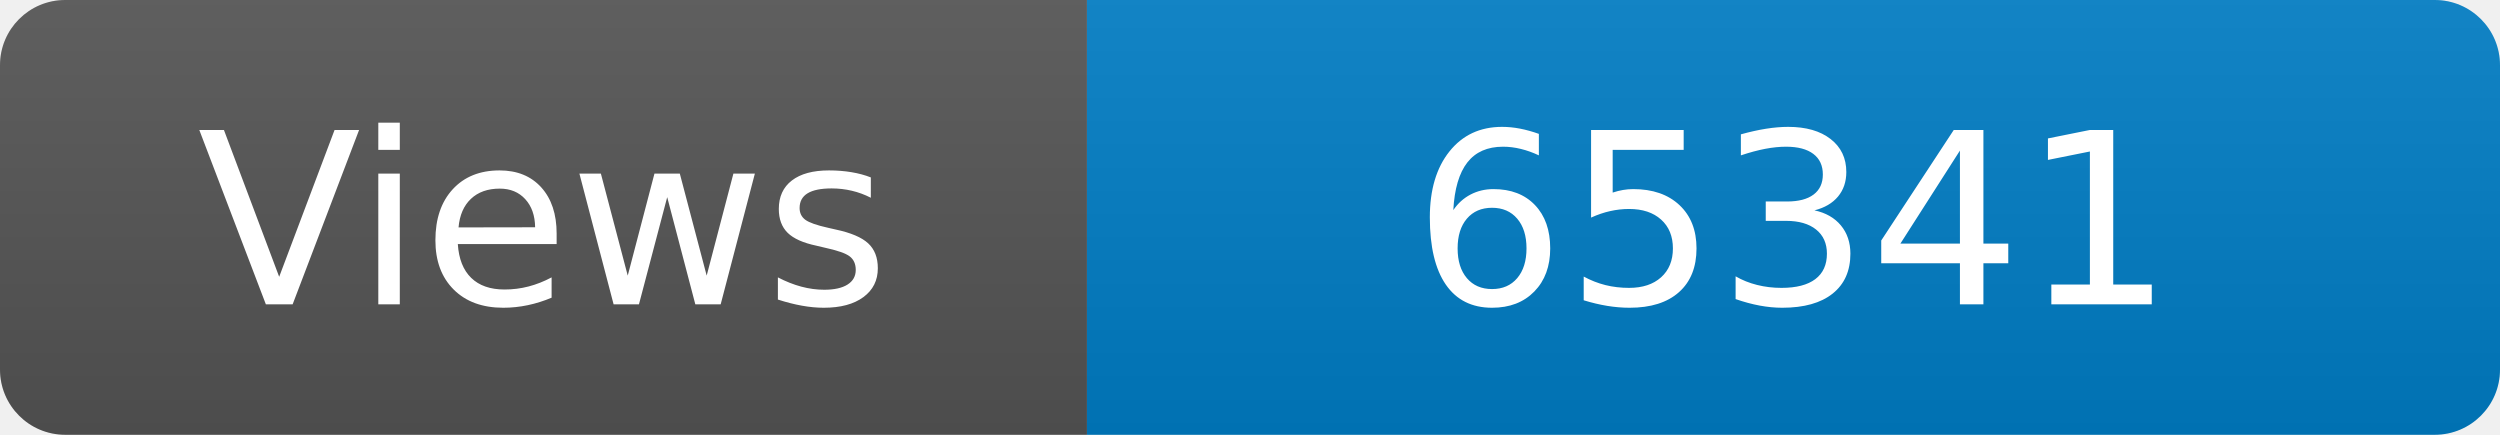
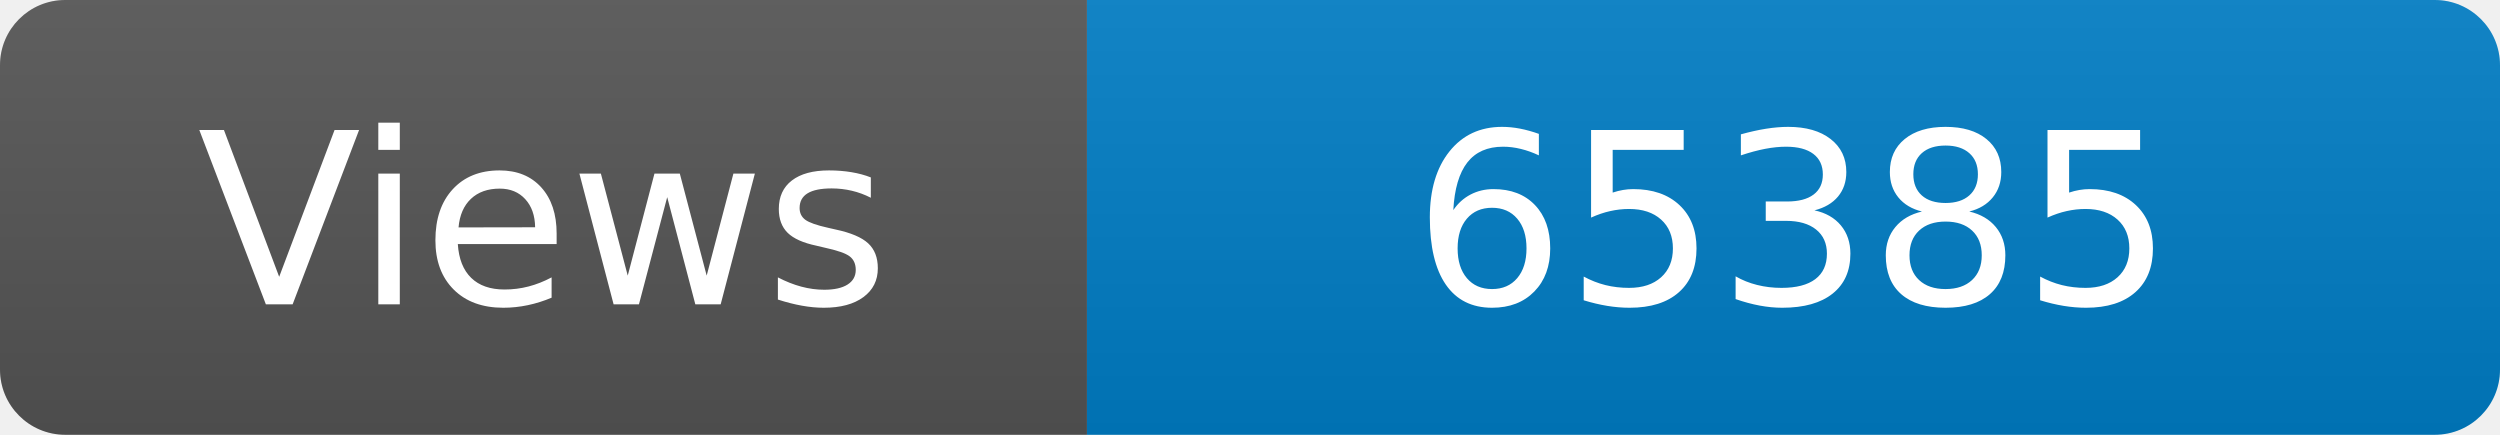
<svg xmlns="http://www.w3.org/2000/svg" width="115" height="20" role="img" aria-label="Maintained?: yes">
  <linearGradient id="s" x2="0" y2="100%">
    <stop offset="0" stop-color="#bbb" stop-opacity=".1" />
    <stop offset="1" stop-opacity=".1" />
  </linearGradient>
  <clipPath id="r">
    <rect width="115" height="20" rx="3" fill="#fff" />
  </clipPath>
  <g clip-path="url(#r)">
    <rect width="50" height="20" fill="#555" />
    <rect x="50" width="160" height="20" fill="#007ec6" />
    <rect width="115" height="20" fill="url(#s)" />
  </g>
  <g fill="#fff" text-anchor="middle" font-family="Verdana,Geneva,DejaVu Sans,sans-serif" font-size="110">
    <text x="250" y="140" transform="scale(.1)" fill="#fff">Views</text>
-     <text x="825" y="140" transform="scale(.1)" fill="#fff">65341</text>
+     <text x="825" y="140" transform="scale(.1)" fill="#fff">65385</text>
  </g>
</svg>
